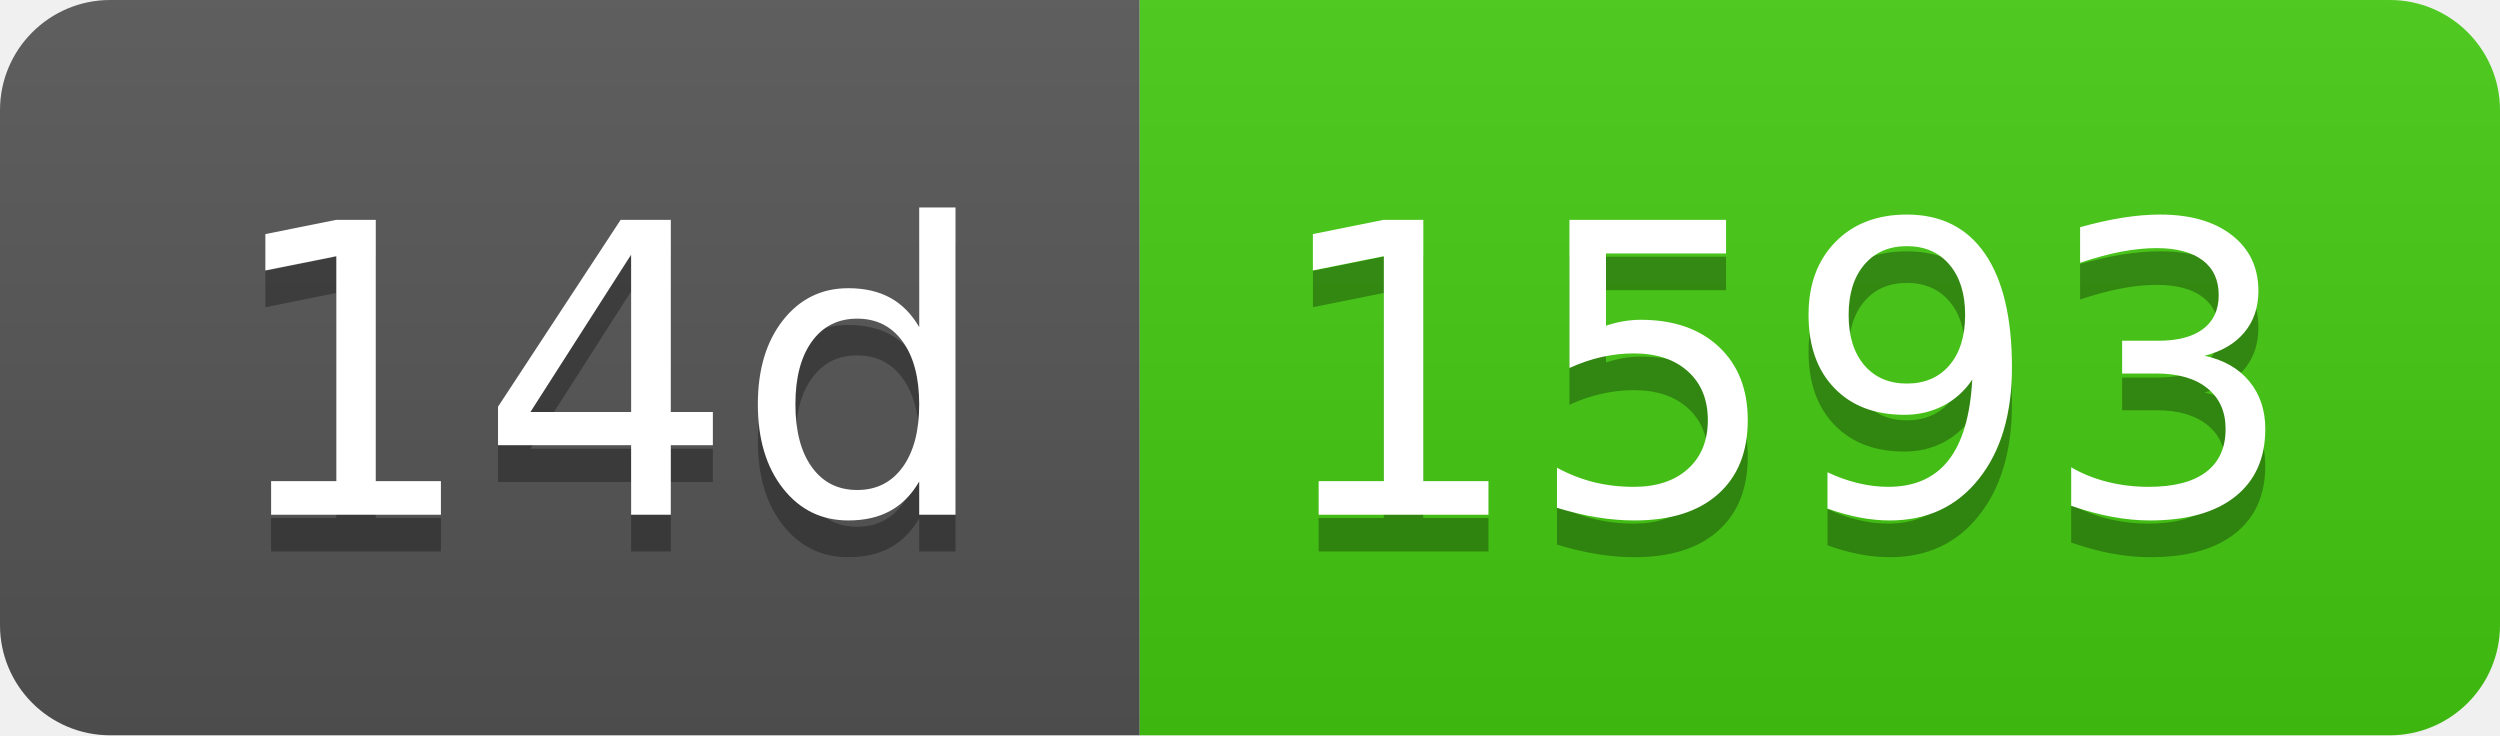
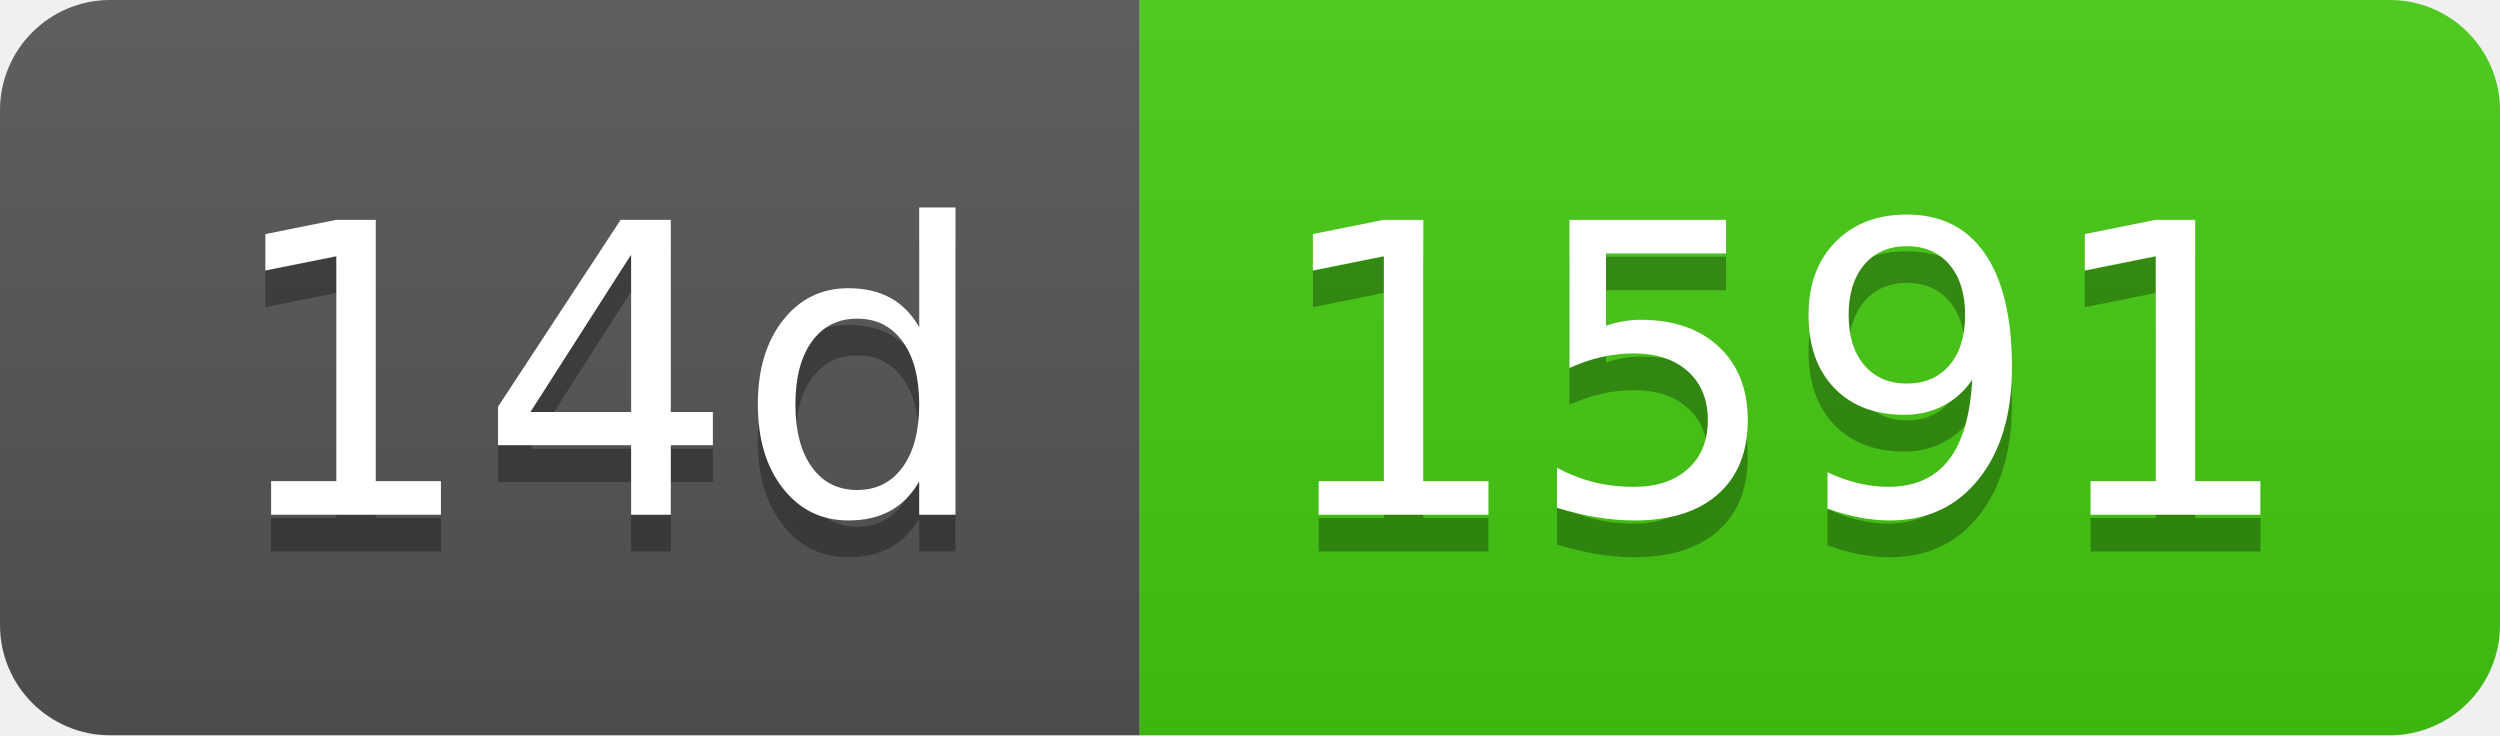
- <svg xmlns="http://www.w3.org/2000/svg" width="68" height="20" role="img" aria-label="14d: 1593">
+ <svg xmlns="http://www.w3.org/2000/svg" width="68" height="20" role="img" aria-label="14d: 1591">
  <linearGradient id="s" x2="0" y2="100%">
    <stop offset="0" stop-color="#bbb" stop-opacity=".1" />
    <stop offset="1" stop-opacity=".1" />
  </linearGradient>
  <clipPath id="r">
    <rect width="68" height="20" rx="3" fill="#fff" />
  </clipPath>
  <g clip-path="url(#r)">
    <rect width="31" height="20" fill="#555" />
    <rect x="31" width="37" height="20" fill="#4c1" />
    <rect width="68" height="20" fill="url(#s)" />
  </g>
  <g fill="#fff" text-anchor="middle" font-family="Verdana,Geneva,DejaVu Sans,sans-serif" text-rendering="geometricPrecision" font-size="110">
    <text aria-hidden="true" x="165" y="150" fill="#010101" fill-opacity=".3" transform="scale(.1)" textLength="210">14d</text>
    <text x="165" y="140" transform="scale(.1)" fill="#fff" textLength="210">14d</text>
-     <text aria-hidden="true" x="485" y="150" fill="#010101" fill-opacity=".3" transform="scale(.1)" textLength="270">1593</text>
-     <text x="485" y="140" transform="scale(.1)" fill="#fff" textLength="270">1593</text>
+     <text aria-hidden="true" x="485" y="150" fill="#010101" fill-opacity=".3" transform="scale(.1)" textLength="270">1591</text>
+     <text x="485" y="140" transform="scale(.1)" fill="#fff" textLength="270">1591</text>
  </g>
</svg>
